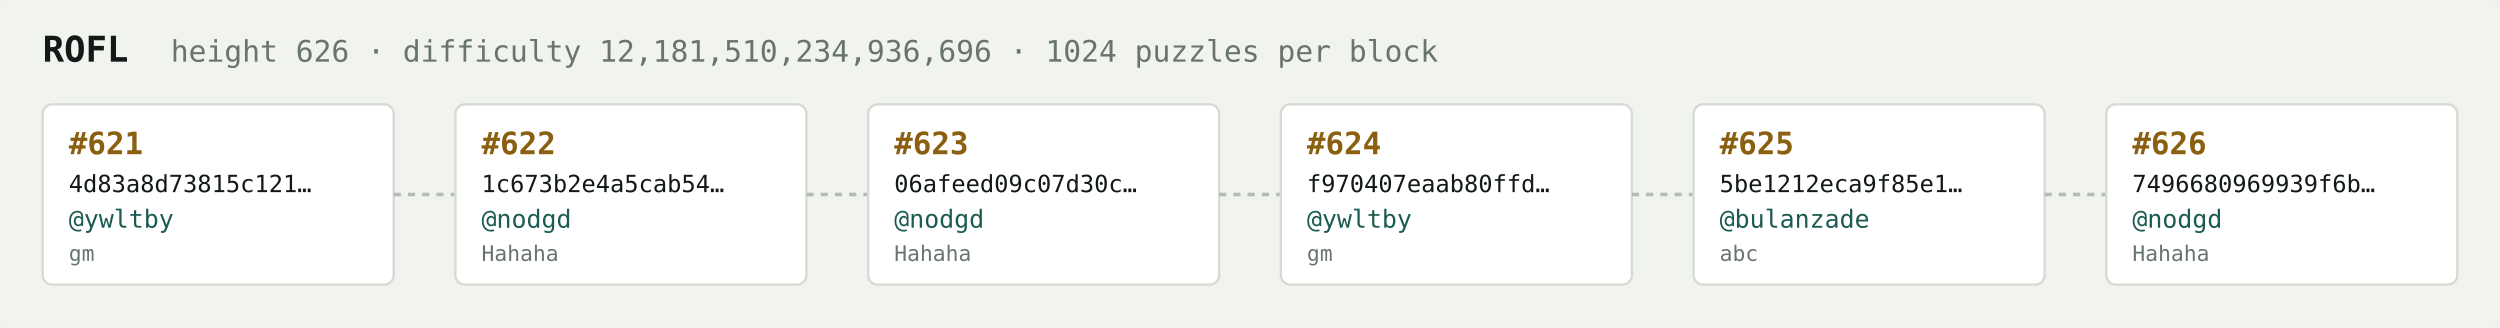
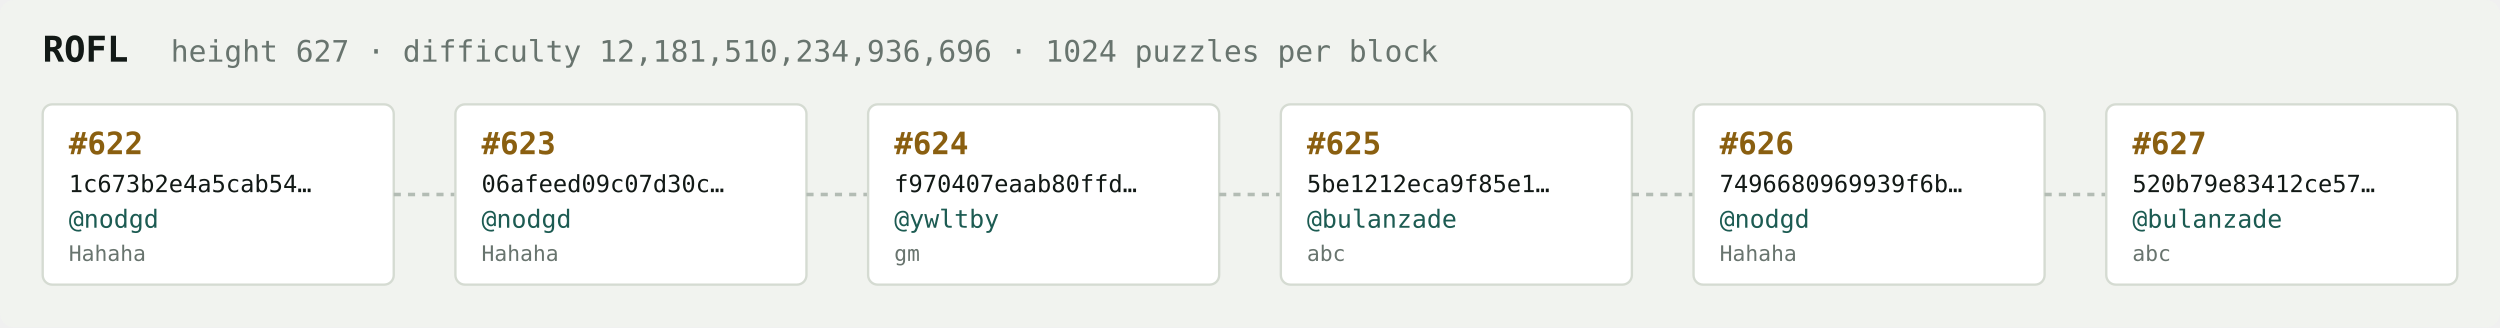
<svg xmlns="http://www.w3.org/2000/svg" width="1054" height="138" viewBox="0 0 1054 138" font-family="ui-monospace,SFMono-Regular,Menlo,monospace">
  <rect fill="#f1f3ef" width="1054" height="138" rx="6" />
  <text x="18" y="26" fill="#121916" font-size="15" font-weight="700">ROFL</text>
-   <text x="72" y="26" fill="#68746e" font-size="12.5">height 626 · difficulty 12,181,510,234,936,696 · 1024 puzzles per block</text>
+   <text x="72" y="26" fill="#68746e" font-size="12.5">height 627 · difficulty 12,181,510,234,936,696 · 1024 puzzles per block</text>
  <rect x="18" y="44" width="148" height="76" rx="4" fill="#ffffff" stroke="#d5dbd2" stroke-width="1" />
-   <text x="29" y="65" fill="#8a5f10" font-size="13" font-weight="700">#621</text>
-   <text x="29" y="81" fill="#121916" font-size="10">4d83a8d73815c121…</text>
-   <text x="29" y="96" fill="#1c5b52" font-size="10.5">@ywltby</text>
-   <text x="29" y="110" fill="#68746e" font-size="9">gm</text>
+   <text x="29" y="65" fill="#8a5f10" font-size="13" font-weight="700">#622</text>
+   <text x="29" y="81" fill="#121916" font-size="10">1c673b2e4a5cab54…</text>
+   <text x="29" y="96" fill="#1c5b52" font-size="10.5">@nodgd</text>
+   <text x="29" y="110" fill="#68746e" font-size="9">Hahaha</text>
  <line x1="166" y1="82.0" x2="192" y2="82.0" stroke="#b3bcb4" stroke-width="1.5" stroke-dasharray="3 3" />
  <rect x="192" y="44" width="148" height="76" rx="4" fill="#ffffff" stroke="#d5dbd2" stroke-width="1" />
-   <text x="203" y="65" fill="#8a5f10" font-size="13" font-weight="700">#622</text>
-   <text x="203" y="81" fill="#121916" font-size="10">1c673b2e4a5cab54…</text>
+   <text x="203" y="65" fill="#8a5f10" font-size="13" font-weight="700">#623</text>
+   <text x="203" y="81" fill="#121916" font-size="10">06afeed09c07d30c…</text>
  <text x="203" y="96" fill="#1c5b52" font-size="10.5">@nodgd</text>
  <text x="203" y="110" fill="#68746e" font-size="9">Hahaha</text>
  <line x1="340" y1="82.0" x2="366" y2="82.0" stroke="#b3bcb4" stroke-width="1.5" stroke-dasharray="3 3" />
  <rect x="366" y="44" width="148" height="76" rx="4" fill="#ffffff" stroke="#d5dbd2" stroke-width="1" />
-   <text x="377" y="65" fill="#8a5f10" font-size="13" font-weight="700">#623</text>
-   <text x="377" y="81" fill="#121916" font-size="10">06afeed09c07d30c…</text>
-   <text x="377" y="96" fill="#1c5b52" font-size="10.5">@nodgd</text>
-   <text x="377" y="110" fill="#68746e" font-size="9">Hahaha</text>
+   <text x="377" y="65" fill="#8a5f10" font-size="13" font-weight="700">#624</text>
+   <text x="377" y="81" fill="#121916" font-size="10">f970407eaab80ffd…</text>
+   <text x="377" y="96" fill="#1c5b52" font-size="10.5">@ywltby</text>
+   <text x="377" y="110" fill="#68746e" font-size="9">gm</text>
  <line x1="514" y1="82.0" x2="540" y2="82.0" stroke="#b3bcb4" stroke-width="1.5" stroke-dasharray="3 3" />
  <rect x="540" y="44" width="148" height="76" rx="4" fill="#ffffff" stroke="#d5dbd2" stroke-width="1" />
-   <text x="551" y="65" fill="#8a5f10" font-size="13" font-weight="700">#624</text>
-   <text x="551" y="81" fill="#121916" font-size="10">f970407eaab80ffd…</text>
-   <text x="551" y="96" fill="#1c5b52" font-size="10.5">@ywltby</text>
-   <text x="551" y="110" fill="#68746e" font-size="9">gm</text>
+   <text x="551" y="65" fill="#8a5f10" font-size="13" font-weight="700">#625</text>
+   <text x="551" y="81" fill="#121916" font-size="10">5be1212eca9f85e1…</text>
+   <text x="551" y="96" fill="#1c5b52" font-size="10.5">@bulanzade</text>
+   <text x="551" y="110" fill="#68746e" font-size="9">abc</text>
  <line x1="688" y1="82.0" x2="714" y2="82.0" stroke="#b3bcb4" stroke-width="1.5" stroke-dasharray="3 3" />
  <rect x="714" y="44" width="148" height="76" rx="4" fill="#ffffff" stroke="#d5dbd2" stroke-width="1" />
-   <text x="725" y="65" fill="#8a5f10" font-size="13" font-weight="700">#625</text>
-   <text x="725" y="81" fill="#121916" font-size="10">5be1212eca9f85e1…</text>
-   <text x="725" y="96" fill="#1c5b52" font-size="10.5">@bulanzade</text>
-   <text x="725" y="110" fill="#68746e" font-size="9">abc</text>
+   <text x="725" y="65" fill="#8a5f10" font-size="13" font-weight="700">#626</text>
+   <text x="725" y="81" fill="#121916" font-size="10">7496680969939f6b…</text>
+   <text x="725" y="96" fill="#1c5b52" font-size="10.5">@nodgd</text>
+   <text x="725" y="110" fill="#68746e" font-size="9">Hahaha</text>
  <line x1="862" y1="82.0" x2="888" y2="82.0" stroke="#b3bcb4" stroke-width="1.5" stroke-dasharray="3 3" />
  <rect x="888" y="44" width="148" height="76" rx="4" fill="#ffffff" stroke="#d5dbd2" stroke-width="1" />
-   <text x="899" y="65" fill="#8a5f10" font-size="13" font-weight="700">#626</text>
-   <text x="899" y="81" fill="#121916" font-size="10">7496680969939f6b…</text>
-   <text x="899" y="96" fill="#1c5b52" font-size="10.5">@nodgd</text>
-   <text x="899" y="110" fill="#68746e" font-size="9">Hahaha</text>
+   <text x="899" y="65" fill="#8a5f10" font-size="13" font-weight="700">#627</text>
+   <text x="899" y="81" fill="#121916" font-size="10">520b79e83412ce57…</text>
+   <text x="899" y="96" fill="#1c5b52" font-size="10.5">@bulanzade</text>
+   <text x="899" y="110" fill="#68746e" font-size="9">abc</text>
</svg>
